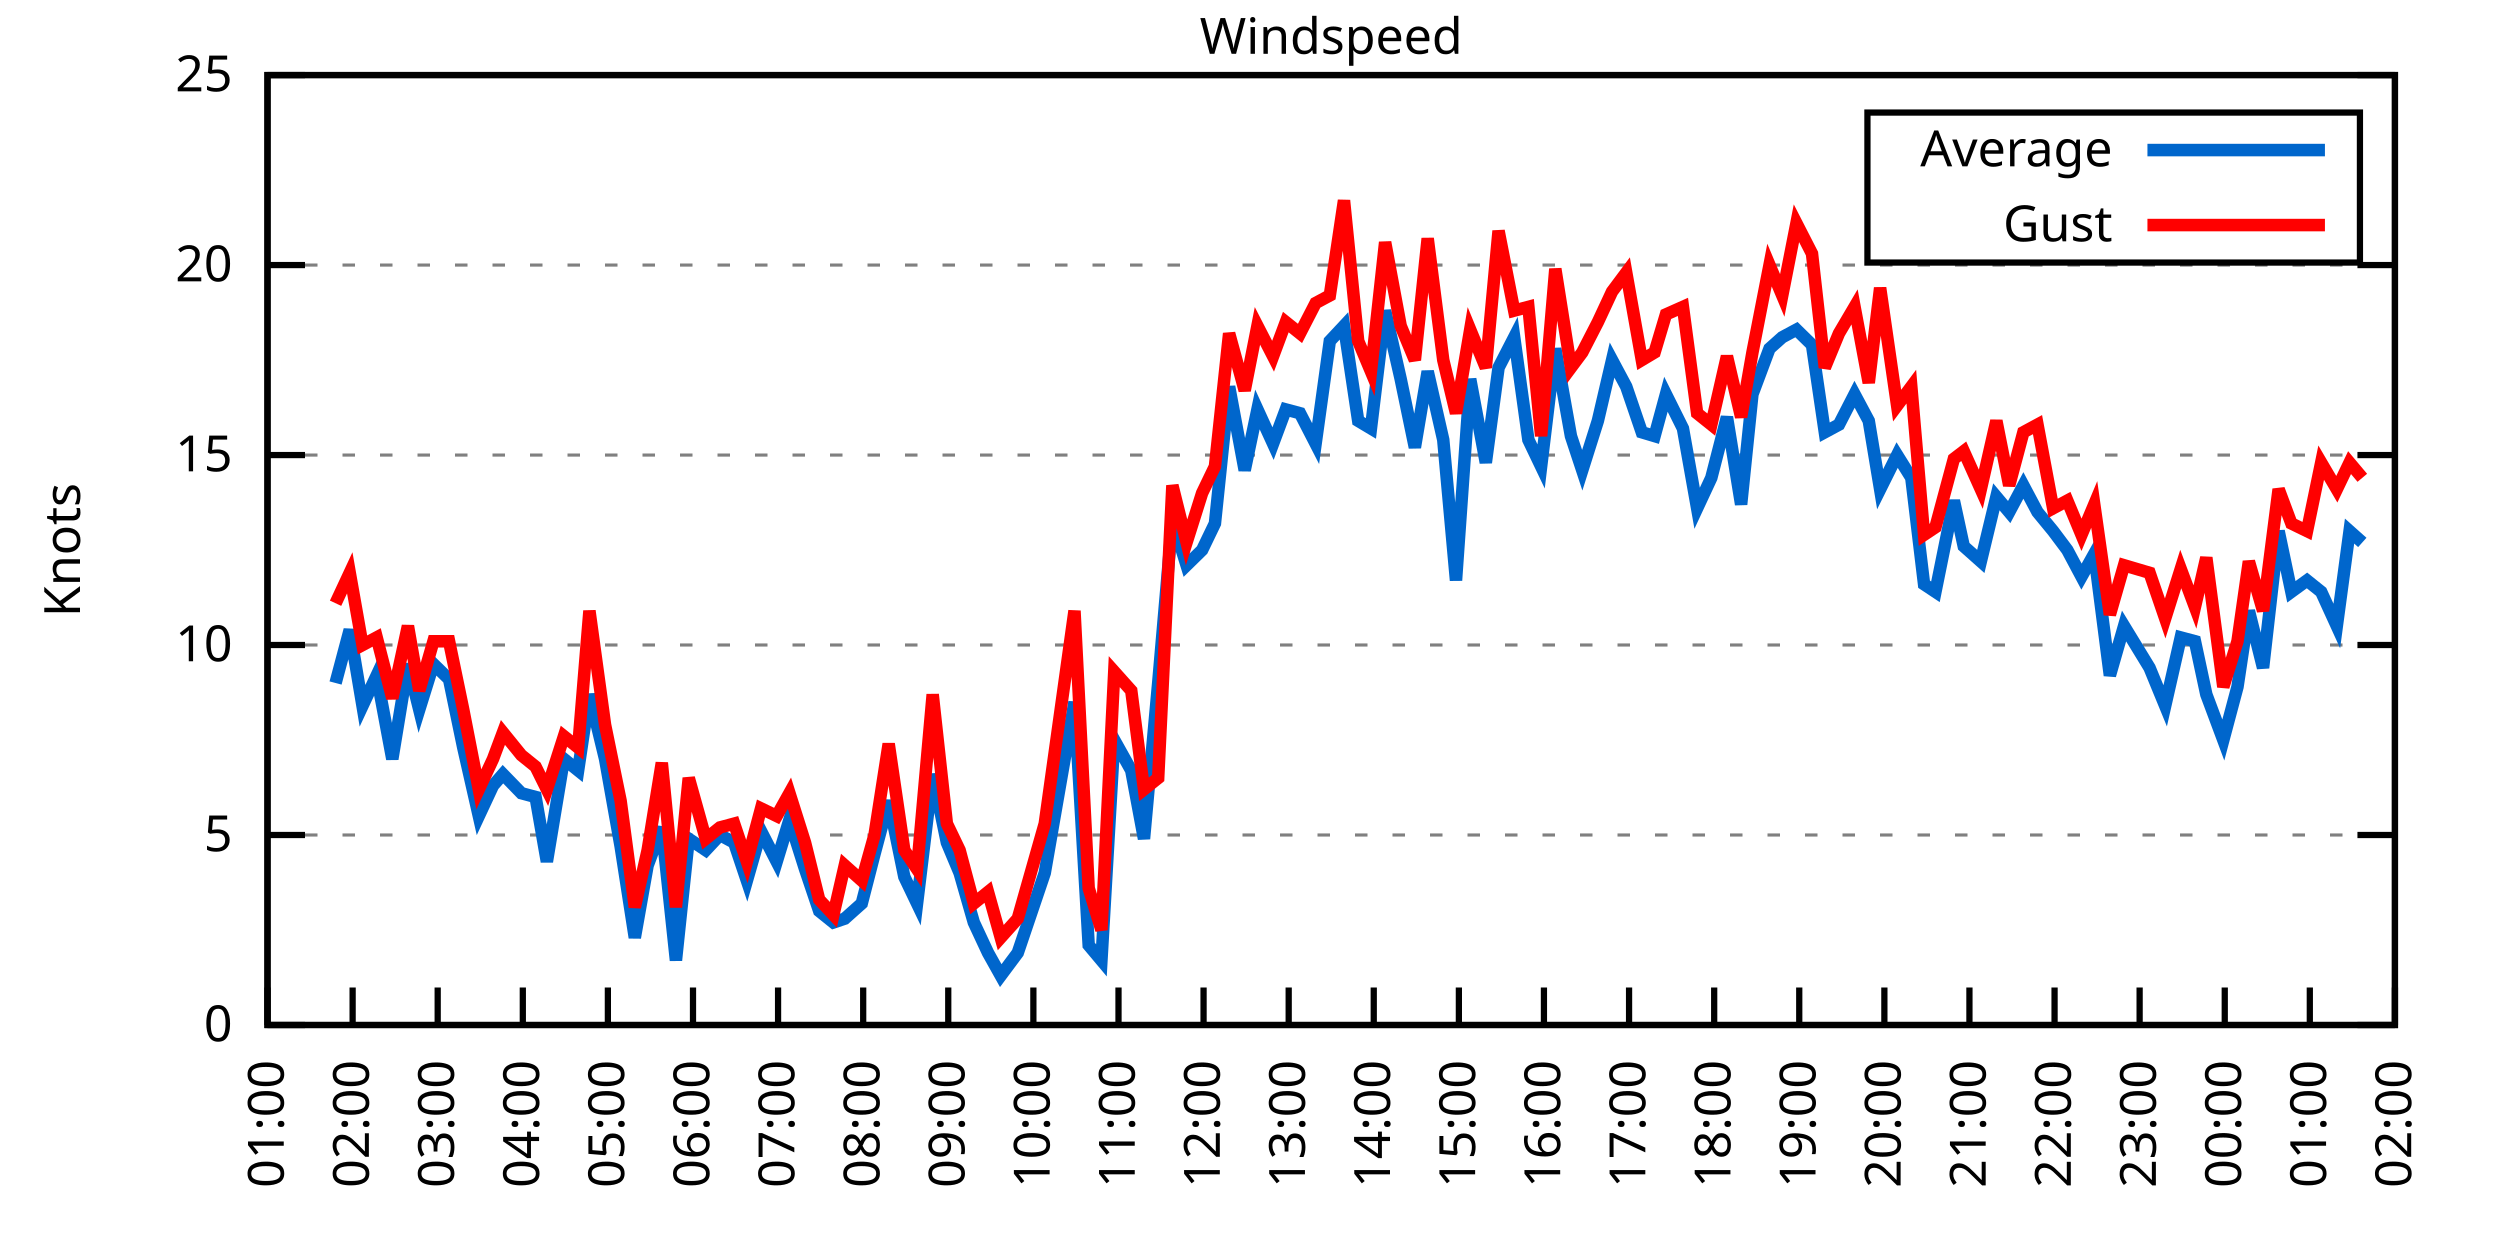
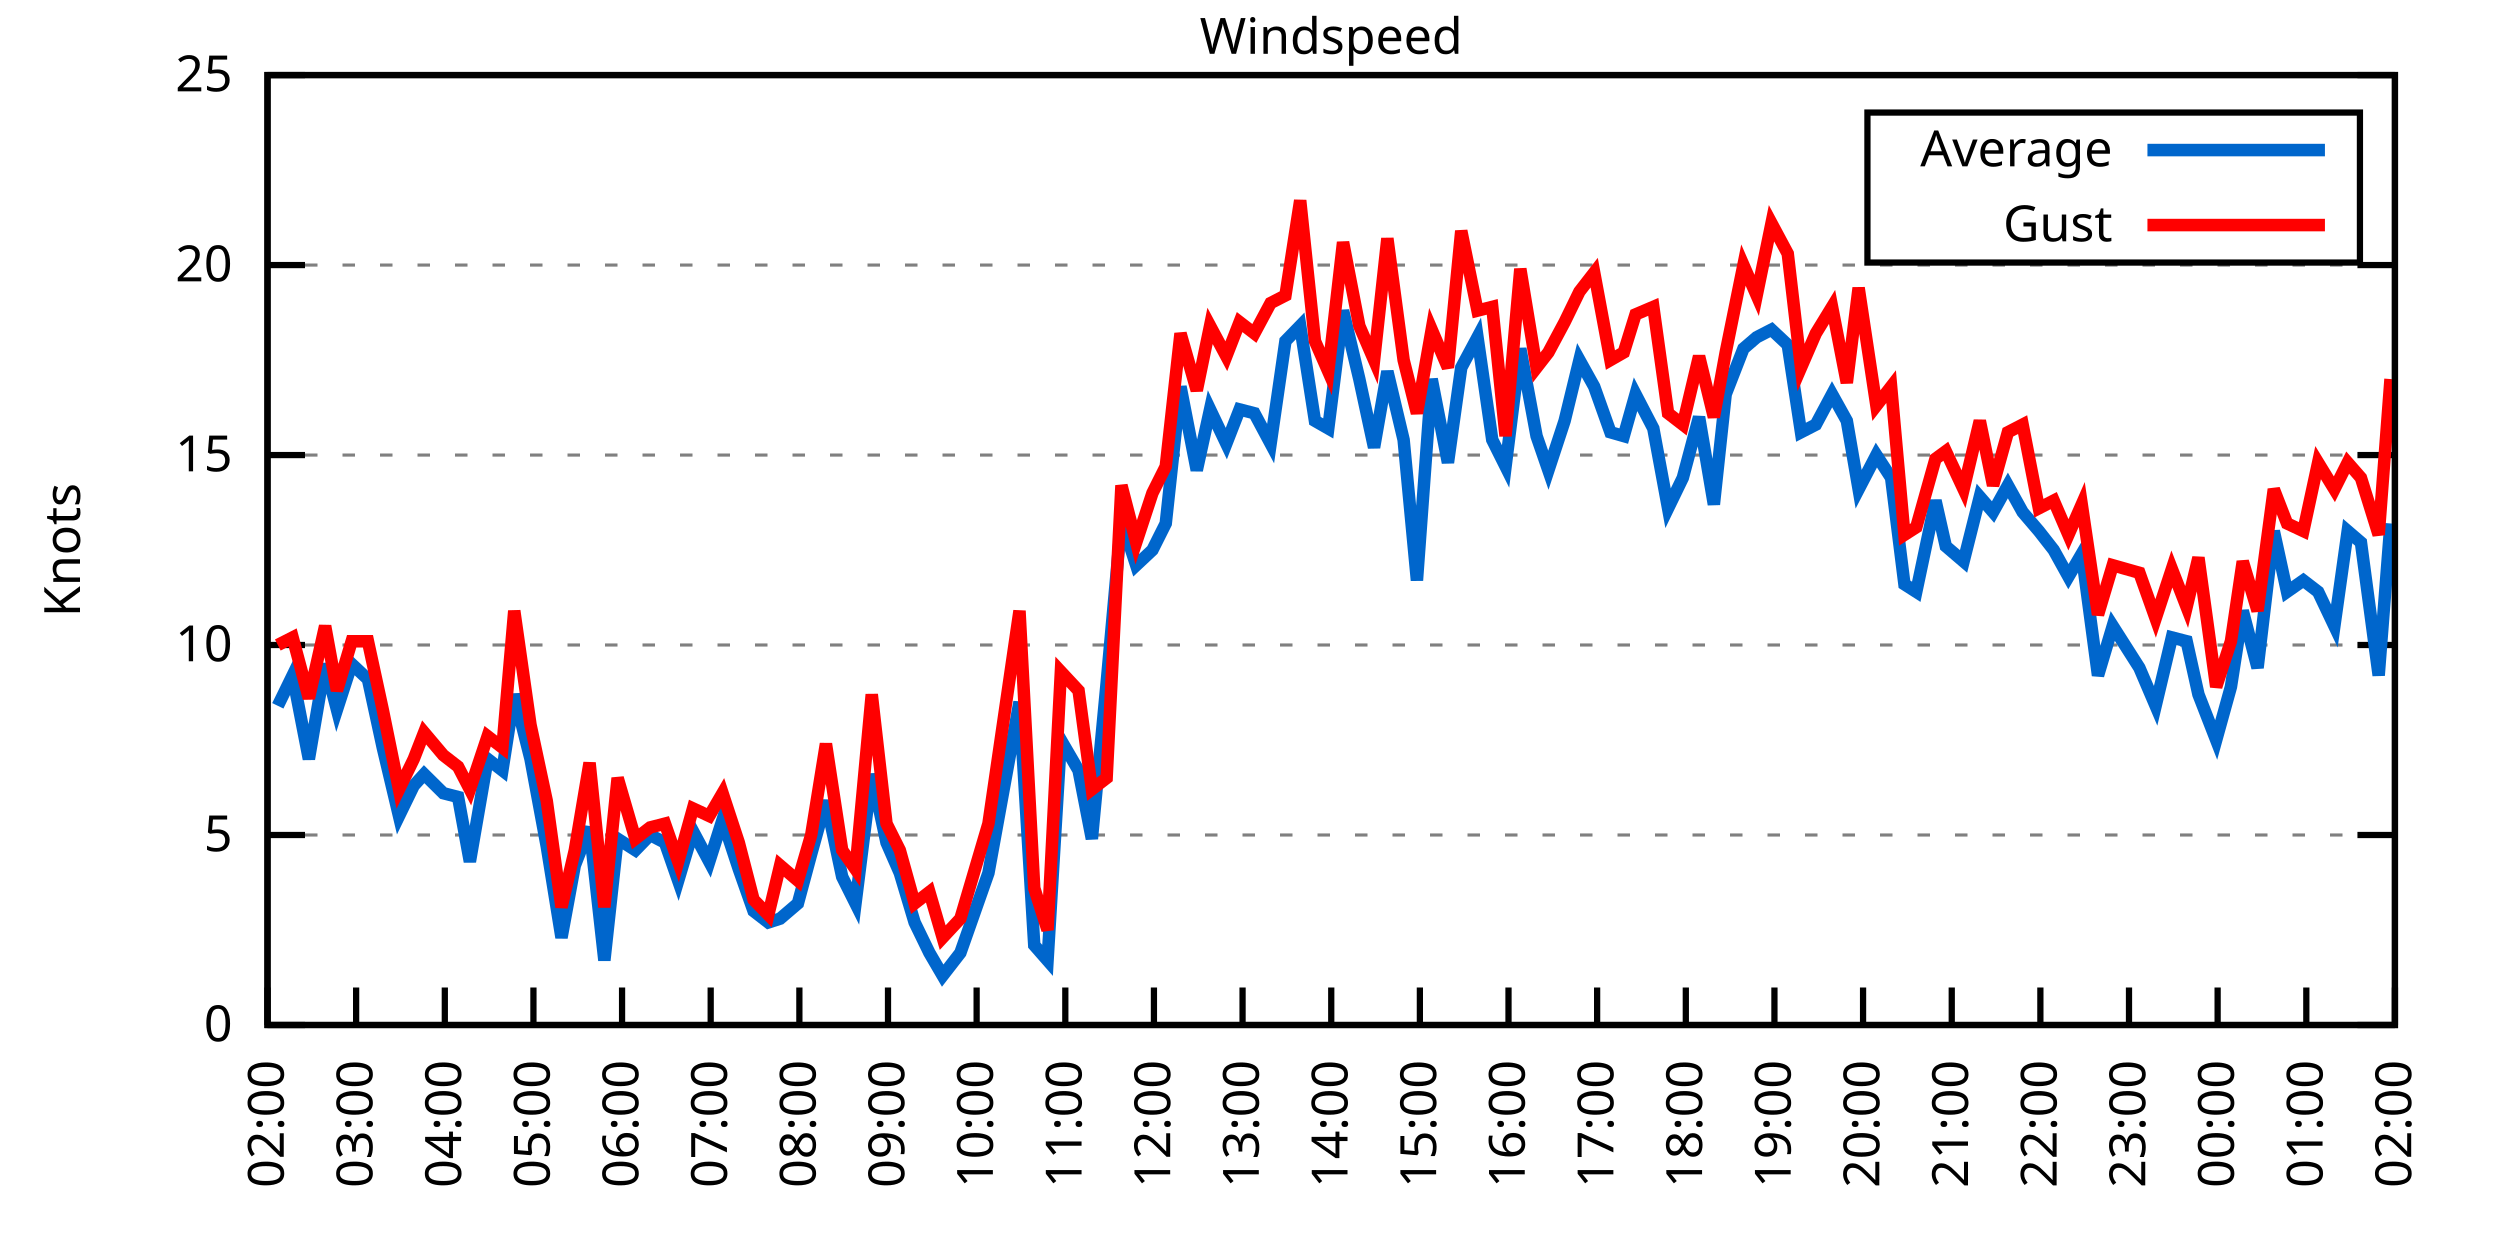
<svg xmlns="http://www.w3.org/2000/svg" xmlns:xlink="http://www.w3.org/1999/xlink" width="400" height="200" viewBox="0 0 400 200">
  <g id="gnuplot_canvas">
    <rect x="0" y="0" width="400" height="200" fill="none" />
    <defs>
      <circle id="gpDot" r="0.5" stroke-width="0.5" stroke="currentColor" />
      <path id="gpPt0" stroke-width="0.333" stroke="currentColor" d="M-1,0 h2 M0,-1 v2" />
      <path id="gpPt1" stroke-width="0.333" stroke="currentColor" d="M-1,-1 L1,1 M1,-1 L-1,1" />
      <path id="gpPt2" stroke-width="0.333" stroke="currentColor" d="M-1,0 L1,0 M0,-1 L0,1 M-1,-1 L1,1 M-1,1 L1,-1" />
      <rect id="gpPt3" stroke-width="0.333" stroke="currentColor" x="-1" y="-1" width="2" height="2" />
      <rect id="gpPt4" stroke-width="0.333" stroke="currentColor" fill="currentColor" x="-1" y="-1" width="2" height="2" />
      <circle id="gpPt5" stroke-width="0.333" stroke="currentColor" cx="0" cy="0" r="1" />
      <use xlink:href="#gpPt5" id="gpPt6" fill="currentColor" stroke="none" />
      <path id="gpPt7" stroke-width="0.333" stroke="currentColor" d="M0,-1.33 L-1.33,0.67 L1.33,0.67 z" />
      <use xlink:href="#gpPt7" id="gpPt8" fill="currentColor" stroke="none" />
      <use xlink:href="#gpPt7" id="gpPt9" stroke="currentColor" transform="rotate(180)" />
      <use xlink:href="#gpPt9" id="gpPt10" fill="currentColor" stroke="none" />
      <use xlink:href="#gpPt3" id="gpPt11" stroke="currentColor" transform="rotate(45)" />
      <use xlink:href="#gpPt11" id="gpPt12" fill="currentColor" stroke="none" />
      <path id="gpPt13" stroke-width="0.333" stroke="currentColor" d="M0,1.330 L1.265,0.411 L0.782,-1.067 L-0.782,-1.076 L-1.265,0.411 z" />
      <use xlink:href="#gpPt13" id="gpPt14" fill="currentColor" stroke="none" />
      <filter id="textbox" filterUnits="objectBoundingBox" x="0" y="0" height="1" width="1">
        <feFlood flood-color="white" flood-opacity="1" result="bgnd" />
        <feComposite in="SourceGraphic" in2="bgnd" operator="atop" />
      </filter>
      <filter id="greybox" filterUnits="objectBoundingBox" x="0" y="0" height="1" width="1">
        <feFlood flood-color="lightgrey" flood-opacity="1" result="grey" />
        <feComposite in="SourceGraphic" in2="grey" operator="atop" />
      </filter>
    </defs>
    <g fill="none" color="white" stroke="currentColor" stroke-width="1.00" stroke-linecap="butt" stroke-linejoin="miter">
</g>
    <g fill="none" color="black" stroke="currentColor" stroke-width="1.00" stroke-linecap="butt" stroke-linejoin="miter">
      <g stroke="none" shape-rendering="crispEdges">
        <polygon fill="rgb(255, 255, 255)" points="42.80,164.00 383.18,164.00 383.18,12.02 42.80,12.02 " />
      </g>
    </g>
    <g fill="none" color="black" stroke="currentColor" stroke-width="1.00" stroke-linecap="butt" stroke-linejoin="miter">
</g>
    <g fill="none" color="black" stroke="black" stroke-width="0.50" stroke-linecap="butt" stroke-linejoin="miter">
</g>
    <g fill="none" color="gray" stroke="currentColor" stroke-width="0.50" stroke-linecap="butt" stroke-linejoin="miter">
      <path stroke="gray" stroke-dasharray="2,4" class="gridline" d="M42.80,164.00 L383.19,164.00  " />
    </g>
    <g fill="none" color="gray" stroke="gray" stroke-width="1.00" stroke-linecap="butt" stroke-linejoin="miter">
</g>
    <g fill="none" color="black" stroke="currentColor" stroke-width="1.00" stroke-linecap="butt" stroke-linejoin="miter">
      <path stroke="black" d="M42.80,164.00 L48.80,164.00 M383.19,164.00 L377.19,164.00  " />
      <g transform="translate(37.20,166.60)" stroke="none" fill="black" font-family="Sans" font-size="8.00" text-anchor="end">
        <text>
          <tspan font-family="Sans"> 0</tspan>
        </text>
      </g>
    </g>
    <g fill="none" color="black" stroke="currentColor" stroke-width="1.00" stroke-linecap="butt" stroke-linejoin="miter">
</g>
    <g fill="none" color="black" stroke="black" stroke-width="0.50" stroke-linecap="butt" stroke-linejoin="miter">
</g>
    <g fill="none" color="gray" stroke="currentColor" stroke-width="0.50" stroke-linecap="butt" stroke-linejoin="miter">
      <path stroke="gray" stroke-dasharray="2,4" class="gridline" d="M42.80,133.60 L383.19,133.60  " />
    </g>
    <g fill="none" color="gray" stroke="gray" stroke-width="1.00" stroke-linecap="butt" stroke-linejoin="miter">
</g>
    <g fill="none" color="black" stroke="currentColor" stroke-width="1.00" stroke-linecap="butt" stroke-linejoin="miter">
      <path stroke="black" d="M42.80,133.60 L48.80,133.60 M383.19,133.60 L377.19,133.60  " />
      <g transform="translate(37.20,136.20)" stroke="none" fill="black" font-family="Sans" font-size="8.00" text-anchor="end">
        <text>
          <tspan font-family="Sans"> 5</tspan>
        </text>
      </g>
    </g>
    <g fill="none" color="black" stroke="currentColor" stroke-width="1.00" stroke-linecap="butt" stroke-linejoin="miter">
</g>
    <g fill="none" color="black" stroke="black" stroke-width="0.50" stroke-linecap="butt" stroke-linejoin="miter">
</g>
    <g fill="none" color="gray" stroke="currentColor" stroke-width="0.50" stroke-linecap="butt" stroke-linejoin="miter">
      <path stroke="gray" stroke-dasharray="2,4" class="gridline" d="M42.80,103.20 L383.19,103.20  " />
    </g>
    <g fill="none" color="gray" stroke="gray" stroke-width="1.00" stroke-linecap="butt" stroke-linejoin="miter">
</g>
    <g fill="none" color="black" stroke="currentColor" stroke-width="1.00" stroke-linecap="butt" stroke-linejoin="miter">
      <path stroke="black" d="M42.80,103.20 L48.80,103.20 M383.19,103.20 L377.19,103.20  " />
      <g transform="translate(37.20,105.80)" stroke="none" fill="black" font-family="Sans" font-size="8.00" text-anchor="end">
        <text>
          <tspan font-family="Sans"> 10</tspan>
        </text>
      </g>
    </g>
    <g fill="none" color="black" stroke="currentColor" stroke-width="1.00" stroke-linecap="butt" stroke-linejoin="miter">
</g>
    <g fill="none" color="black" stroke="black" stroke-width="0.50" stroke-linecap="butt" stroke-linejoin="miter">
</g>
    <g fill="none" color="gray" stroke="currentColor" stroke-width="0.50" stroke-linecap="butt" stroke-linejoin="miter">
      <path stroke="gray" stroke-dasharray="2,4" class="gridline" d="M42.80,72.81 L383.19,72.81  " />
    </g>
    <g fill="none" color="gray" stroke="gray" stroke-width="1.00" stroke-linecap="butt" stroke-linejoin="miter">
</g>
    <g fill="none" color="black" stroke="currentColor" stroke-width="1.00" stroke-linecap="butt" stroke-linejoin="miter">
      <path stroke="black" d="M42.80,72.81 L48.80,72.81 M383.19,72.81 L377.19,72.81  " />
      <g transform="translate(37.20,75.41)" stroke="none" fill="black" font-family="Sans" font-size="8.00" text-anchor="end">
        <text>
          <tspan font-family="Sans"> 15</tspan>
        </text>
      </g>
    </g>
    <g fill="none" color="black" stroke="currentColor" stroke-width="1.00" stroke-linecap="butt" stroke-linejoin="miter">
</g>
    <g fill="none" color="black" stroke="black" stroke-width="0.50" stroke-linecap="butt" stroke-linejoin="miter">
</g>
    <g fill="none" color="gray" stroke="currentColor" stroke-width="0.50" stroke-linecap="butt" stroke-linejoin="miter">
      <path stroke="gray" stroke-dasharray="2,4" class="gridline" d="M42.80,42.41 L383.19,42.41  " />
    </g>
    <g fill="none" color="gray" stroke="gray" stroke-width="1.00" stroke-linecap="butt" stroke-linejoin="miter">
</g>
    <g fill="none" color="black" stroke="currentColor" stroke-width="1.00" stroke-linecap="butt" stroke-linejoin="miter">
      <path stroke="black" d="M42.80,42.41 L48.80,42.41 M383.19,42.41 L377.19,42.41  " />
      <g transform="translate(37.20,45.01)" stroke="none" fill="black" font-family="Sans" font-size="8.00" text-anchor="end">
        <text>
          <tspan font-family="Sans"> 20</tspan>
        </text>
      </g>
    </g>
    <g fill="none" color="black" stroke="currentColor" stroke-width="1.00" stroke-linecap="butt" stroke-linejoin="miter">
</g>
    <g fill="none" color="black" stroke="black" stroke-width="0.50" stroke-linecap="butt" stroke-linejoin="miter">
</g>
    <g fill="none" color="gray" stroke="currentColor" stroke-width="0.50" stroke-linecap="butt" stroke-linejoin="miter">
      <path stroke="gray" stroke-dasharray="2,4" class="gridline" d="M42.80,12.01 L383.19,12.01  " />
    </g>
    <g fill="none" color="gray" stroke="gray" stroke-width="1.00" stroke-linecap="butt" stroke-linejoin="miter">
</g>
    <g fill="none" color="black" stroke="currentColor" stroke-width="1.00" stroke-linecap="butt" stroke-linejoin="miter">
      <path stroke="black" d="M42.80,12.01 L48.80,12.01 M383.19,12.01 L377.19,12.01  " />
      <g transform="translate(37.20,14.61)" stroke="none" fill="black" font-family="Sans" font-size="8.00" text-anchor="end">
        <text>
          <tspan font-family="Sans"> 25</tspan>
        </text>
      </g>
    </g>
    <g fill="none" color="black" stroke="currentColor" stroke-width="1.00" stroke-linecap="butt" stroke-linejoin="miter">
      <path stroke="black" d="M42.80,164.00 L42.80,158.00  " />
      <g transform="translate(45.40,169.60) rotate(270.00)" stroke="none" fill="black" font-family="Sans" font-size="8.00" text-anchor="end">
        <text>
-           <tspan font-family="Sans">01:00</tspan>
-         </text>
-       </g>
-     </g>
-     <g fill="none" color="black" stroke="currentColor" stroke-width="1.00" stroke-linecap="butt" stroke-linejoin="miter">
-       <path stroke="black" d="M56.42,164.00 L56.42,158.00  " />
-       <g transform="translate(59.02,169.60) rotate(270.00)" stroke="none" fill="black" font-family="Sans" font-size="8.00" text-anchor="end">
-         <text>
          <tspan font-family="Sans">02:00</tspan>
        </text>
      </g>
    </g>
    <g fill="none" color="black" stroke="currentColor" stroke-width="1.00" stroke-linecap="butt" stroke-linejoin="miter">
-       <path stroke="black" d="M70.03,164.00 L70.03,158.00  " />
-       <g transform="translate(72.63,169.60) rotate(270.00)" stroke="none" fill="black" font-family="Sans" font-size="8.00" text-anchor="end">
+       <path stroke="black" d="M56.98,164.00 L56.98,158.00  " />
+       <g transform="translate(59.58,169.60) rotate(270.00)" stroke="none" fill="black" font-family="Sans" font-size="8.00" text-anchor="end">
        <text>
          <tspan font-family="Sans">03:00</tspan>
        </text>
      </g>
    </g>
    <g fill="none" color="black" stroke="currentColor" stroke-width="1.00" stroke-linecap="butt" stroke-linejoin="miter">
-       <path stroke="black" d="M83.65,164.00 L83.65,158.00  " />
-       <g transform="translate(86.25,169.60) rotate(270.00)" stroke="none" fill="black" font-family="Sans" font-size="8.00" text-anchor="end">
+       <path stroke="black" d="M71.17,164.00 L71.17,158.00  " />
+       <g transform="translate(73.77,169.60) rotate(270.00)" stroke="none" fill="black" font-family="Sans" font-size="8.00" text-anchor="end">
        <text>
          <tspan font-family="Sans">04:00</tspan>
        </text>
      </g>
    </g>
    <g fill="none" color="black" stroke="currentColor" stroke-width="1.00" stroke-linecap="butt" stroke-linejoin="miter">
-       <path stroke="black" d="M97.26,164.00 L97.26,158.00  " />
-       <g transform="translate(99.86,169.60) rotate(270.00)" stroke="none" fill="black" font-family="Sans" font-size="8.00" text-anchor="end">
+       <path stroke="black" d="M85.35,164.00 L85.35,158.00  " />
+       <g transform="translate(87.95,169.60) rotate(270.00)" stroke="none" fill="black" font-family="Sans" font-size="8.00" text-anchor="end">
        <text>
          <tspan font-family="Sans">05:00</tspan>
        </text>
      </g>
    </g>
    <g fill="none" color="black" stroke="currentColor" stroke-width="1.00" stroke-linecap="butt" stroke-linejoin="miter">
-       <path stroke="black" d="M110.88,164.00 L110.88,158.00  " />
-       <g transform="translate(113.48,169.60) rotate(270.00)" stroke="none" fill="black" font-family="Sans" font-size="8.00" text-anchor="end">
+       <path stroke="black" d="M99.53,164.00 L99.53,158.00  " />
+       <g transform="translate(102.13,169.60) rotate(270.00)" stroke="none" fill="black" font-family="Sans" font-size="8.00" text-anchor="end">
        <text>
          <tspan font-family="Sans">06:00</tspan>
        </text>
      </g>
    </g>
    <g fill="none" color="black" stroke="currentColor" stroke-width="1.00" stroke-linecap="butt" stroke-linejoin="miter">
-       <path stroke="black" d="M124.49,164.00 L124.49,158.00  " />
-       <g transform="translate(127.09,169.60) rotate(270.00)" stroke="none" fill="black" font-family="Sans" font-size="8.00" text-anchor="end">
+       <path stroke="black" d="M113.71,164.00 L113.71,158.00  " />
+       <g transform="translate(116.31,169.60) rotate(270.00)" stroke="none" fill="black" font-family="Sans" font-size="8.00" text-anchor="end">
        <text>
          <tspan font-family="Sans">07:00</tspan>
        </text>
      </g>
    </g>
    <g fill="none" color="black" stroke="currentColor" stroke-width="1.00" stroke-linecap="butt" stroke-linejoin="miter">
-       <path stroke="black" d="M138.11,164.00 L138.11,158.00  " />
-       <g transform="translate(140.71,169.60) rotate(270.00)" stroke="none" fill="black" font-family="Sans" font-size="8.00" text-anchor="end">
+       <path stroke="black" d="M127.90,164.00 L127.90,158.00  " />
+       <g transform="translate(130.50,169.60) rotate(270.00)" stroke="none" fill="black" font-family="Sans" font-size="8.00" text-anchor="end">
        <text>
          <tspan font-family="Sans">08:00</tspan>
        </text>
      </g>
    </g>
    <g fill="none" color="black" stroke="currentColor" stroke-width="1.00" stroke-linecap="butt" stroke-linejoin="miter">
-       <path stroke="black" d="M151.72,164.00 L151.72,158.00  " />
-       <g transform="translate(154.32,169.60) rotate(270.00)" stroke="none" fill="black" font-family="Sans" font-size="8.00" text-anchor="end">
+       <path stroke="black" d="M142.08,164.00 L142.08,158.00  " />
+       <g transform="translate(144.68,169.60) rotate(270.00)" stroke="none" fill="black" font-family="Sans" font-size="8.00" text-anchor="end">
        <text>
          <tspan font-family="Sans">09:00</tspan>
        </text>
      </g>
    </g>
    <g fill="none" color="black" stroke="currentColor" stroke-width="1.00" stroke-linecap="butt" stroke-linejoin="miter">
-       <path stroke="black" d="M165.34,164.00 L165.34,158.00  " />
-       <g transform="translate(167.94,169.60) rotate(270.00)" stroke="none" fill="black" font-family="Sans" font-size="8.00" text-anchor="end">
+       <path stroke="black" d="M156.26,164.00 L156.26,158.00  " />
+       <g transform="translate(158.86,169.60) rotate(270.00)" stroke="none" fill="black" font-family="Sans" font-size="8.00" text-anchor="end">
        <text>
          <tspan font-family="Sans">10:00</tspan>
        </text>
      </g>
    </g>
    <g fill="none" color="black" stroke="currentColor" stroke-width="1.00" stroke-linecap="butt" stroke-linejoin="miter">
-       <path stroke="black" d="M178.96,164.00 L178.96,158.00  " />
-       <g transform="translate(181.56,169.60) rotate(270.00)" stroke="none" fill="black" font-family="Sans" font-size="8.00" text-anchor="end">
+       <path stroke="black" d="M170.45,164.00 L170.45,158.00  " />
+       <g transform="translate(173.05,169.60) rotate(270.00)" stroke="none" fill="black" font-family="Sans" font-size="8.00" text-anchor="end">
        <text>
          <tspan font-family="Sans">11:00</tspan>
        </text>
      </g>
    </g>
    <g fill="none" color="black" stroke="currentColor" stroke-width="1.00" stroke-linecap="butt" stroke-linejoin="miter">
-       <path stroke="black" d="M192.57,164.00 L192.57,158.00  " />
-       <g transform="translate(195.17,169.60) rotate(270.00)" stroke="none" fill="black" font-family="Sans" font-size="8.00" text-anchor="end">
+       <path stroke="black" d="M184.63,164.00 L184.63,158.00  " />
+       <g transform="translate(187.23,169.60) rotate(270.00)" stroke="none" fill="black" font-family="Sans" font-size="8.00" text-anchor="end">
        <text>
          <tspan font-family="Sans">12:00</tspan>
        </text>
      </g>
    </g>
    <g fill="none" color="black" stroke="currentColor" stroke-width="1.00" stroke-linecap="butt" stroke-linejoin="miter">
-       <path stroke="black" d="M206.19,164.00 L206.19,158.00  " />
-       <g transform="translate(208.79,169.60) rotate(270.00)" stroke="none" fill="black" font-family="Sans" font-size="8.00" text-anchor="end">
+       <path stroke="black" d="M198.81,164.00 L198.81,158.00  " />
+       <g transform="translate(201.41,169.60) rotate(270.00)" stroke="none" fill="black" font-family="Sans" font-size="8.00" text-anchor="end">
        <text>
          <tspan font-family="Sans">13:00</tspan>
        </text>
      </g>
    </g>
    <g fill="none" color="black" stroke="currentColor" stroke-width="1.00" stroke-linecap="butt" stroke-linejoin="miter">
-       <path stroke="black" d="M219.80,164.00 L219.80,158.00  " />
-       <g transform="translate(222.40,169.60) rotate(270.00)" stroke="none" fill="black" font-family="Sans" font-size="8.00" text-anchor="end">
+       <path stroke="black" d="M213.00,164.00 L213.00,158.00  " />
+       <g transform="translate(215.60,169.60) rotate(270.00)" stroke="none" fill="black" font-family="Sans" font-size="8.00" text-anchor="end">
        <text>
          <tspan font-family="Sans">14:00</tspan>
        </text>
      </g>
    </g>
    <g fill="none" color="black" stroke="currentColor" stroke-width="1.00" stroke-linecap="butt" stroke-linejoin="miter">
-       <path stroke="black" d="M233.42,164.00 L233.42,158.00  " />
-       <g transform="translate(236.02,169.60) rotate(270.00)" stroke="none" fill="black" font-family="Sans" font-size="8.00" text-anchor="end">
+       <path stroke="black" d="M227.18,164.00 L227.18,158.00  " />
+       <g transform="translate(229.78,169.60) rotate(270.00)" stroke="none" fill="black" font-family="Sans" font-size="8.00" text-anchor="end">
        <text>
          <tspan font-family="Sans">15:00</tspan>
        </text>
      </g>
    </g>
    <g fill="none" color="black" stroke="currentColor" stroke-width="1.00" stroke-linecap="butt" stroke-linejoin="miter">
-       <path stroke="black" d="M247.03,164.00 L247.03,158.00  " />
-       <g transform="translate(249.63,169.60) rotate(270.00)" stroke="none" fill="black" font-family="Sans" font-size="8.00" text-anchor="end">
+       <path stroke="black" d="M241.36,164.00 L241.36,158.00  " />
+       <g transform="translate(243.96,169.60) rotate(270.00)" stroke="none" fill="black" font-family="Sans" font-size="8.00" text-anchor="end">
        <text>
          <tspan font-family="Sans">16:00</tspan>
        </text>
      </g>
    </g>
    <g fill="none" color="black" stroke="currentColor" stroke-width="1.00" stroke-linecap="butt" stroke-linejoin="miter">
-       <path stroke="black" d="M260.65,164.00 L260.65,158.00  " />
-       <g transform="translate(263.25,169.60) rotate(270.00)" stroke="none" fill="black" font-family="Sans" font-size="8.00" text-anchor="end">
+       <path stroke="black" d="M255.54,164.00 L255.54,158.00  " />
+       <g transform="translate(258.14,169.60) rotate(270.00)" stroke="none" fill="black" font-family="Sans" font-size="8.00" text-anchor="end">
        <text>
          <tspan font-family="Sans">17:00</tspan>
        </text>
      </g>
    </g>
    <g fill="none" color="black" stroke="currentColor" stroke-width="1.00" stroke-linecap="butt" stroke-linejoin="miter">
-       <path stroke="black" d="M274.27,164.00 L274.27,158.00  " />
-       <g transform="translate(276.87,169.60) rotate(270.00)" stroke="none" fill="black" font-family="Sans" font-size="8.00" text-anchor="end">
+       <path stroke="black" d="M269.73,164.00 L269.73,158.00  " />
+       <g transform="translate(272.33,169.60) rotate(270.00)" stroke="none" fill="black" font-family="Sans" font-size="8.00" text-anchor="end">
        <text>
          <tspan font-family="Sans">18:00</tspan>
        </text>
      </g>
    </g>
    <g fill="none" color="black" stroke="currentColor" stroke-width="1.00" stroke-linecap="butt" stroke-linejoin="miter">
-       <path stroke="black" d="M287.88,164.00 L287.88,158.00  " />
-       <g transform="translate(290.48,169.60) rotate(270.00)" stroke="none" fill="black" font-family="Sans" font-size="8.00" text-anchor="end">
+       <path stroke="black" d="M283.91,164.00 L283.91,158.00  " />
+       <g transform="translate(286.51,169.60) rotate(270.00)" stroke="none" fill="black" font-family="Sans" font-size="8.00" text-anchor="end">
        <text>
          <tspan font-family="Sans">19:00</tspan>
        </text>
      </g>
    </g>
    <g fill="none" color="black" stroke="currentColor" stroke-width="1.00" stroke-linecap="butt" stroke-linejoin="miter">
-       <path stroke="black" d="M301.50,164.00 L301.50,158.00  " />
-       <g transform="translate(304.10,169.60) rotate(270.00)" stroke="none" fill="black" font-family="Sans" font-size="8.00" text-anchor="end">
+       <path stroke="black" d="M298.09,164.00 L298.09,158.00  " />
+       <g transform="translate(300.69,169.60) rotate(270.00)" stroke="none" fill="black" font-family="Sans" font-size="8.00" text-anchor="end">
        <text>
          <tspan font-family="Sans">20:00</tspan>
        </text>
      </g>
    </g>
    <g fill="none" color="black" stroke="currentColor" stroke-width="1.00" stroke-linecap="butt" stroke-linejoin="miter">
-       <path stroke="black" d="M315.11,164.00 L315.11,158.00  " />
-       <g transform="translate(317.71,169.60) rotate(270.00)" stroke="none" fill="black" font-family="Sans" font-size="8.00" text-anchor="end">
+       <path stroke="black" d="M312.28,164.00 L312.28,158.00  " />
+       <g transform="translate(314.88,169.60) rotate(270.00)" stroke="none" fill="black" font-family="Sans" font-size="8.00" text-anchor="end">
        <text>
          <tspan font-family="Sans">21:00</tspan>
        </text>
      </g>
    </g>
    <g fill="none" color="black" stroke="currentColor" stroke-width="1.00" stroke-linecap="butt" stroke-linejoin="miter">
-       <path stroke="black" d="M328.73,164.00 L328.73,158.00  " />
-       <g transform="translate(331.33,169.60) rotate(270.00)" stroke="none" fill="black" font-family="Sans" font-size="8.00" text-anchor="end">
+       <path stroke="black" d="M326.46,164.00 L326.46,158.00  " />
+       <g transform="translate(329.06,169.60) rotate(270.00)" stroke="none" fill="black" font-family="Sans" font-size="8.00" text-anchor="end">
        <text>
          <tspan font-family="Sans">22:00</tspan>
        </text>
      </g>
    </g>
    <g fill="none" color="black" stroke="currentColor" stroke-width="1.00" stroke-linecap="butt" stroke-linejoin="miter">
-       <path stroke="black" d="M342.34,164.00 L342.34,158.00  " />
-       <g transform="translate(344.94,169.60) rotate(270.00)" stroke="none" fill="black" font-family="Sans" font-size="8.00" text-anchor="end">
+       <path stroke="black" d="M340.64,164.00 L340.64,158.00  " />
+       <g transform="translate(343.24,169.60) rotate(270.00)" stroke="none" fill="black" font-family="Sans" font-size="8.00" text-anchor="end">
        <text>
          <tspan font-family="Sans">23:00</tspan>
        </text>
      </g>
    </g>
    <g fill="none" color="black" stroke="currentColor" stroke-width="1.00" stroke-linecap="butt" stroke-linejoin="miter">
-       <path stroke="black" d="M355.96,164.00 L355.96,158.00  " />
-       <g transform="translate(358.56,169.60) rotate(270.00)" stroke="none" fill="black" font-family="Sans" font-size="8.00" text-anchor="end">
+       <path stroke="black" d="M354.82,164.00 L354.82,158.00  " />
+       <g transform="translate(357.42,169.60) rotate(270.00)" stroke="none" fill="black" font-family="Sans" font-size="8.00" text-anchor="end">
        <text>
          <tspan font-family="Sans">00:00</tspan>
        </text>
      </g>
    </g>
    <g fill="none" color="black" stroke="currentColor" stroke-width="1.00" stroke-linecap="butt" stroke-linejoin="miter">
-       <path stroke="black" d="M369.57,164.00 L369.57,158.00  " />
-       <g transform="translate(372.17,169.60) rotate(270.00)" stroke="none" fill="black" font-family="Sans" font-size="8.00" text-anchor="end">
+       <path stroke="black" d="M369.01,164.00 L369.01,158.00  " />
+       <g transform="translate(371.61,169.60) rotate(270.00)" stroke="none" fill="black" font-family="Sans" font-size="8.00" text-anchor="end">
        <text>
          <tspan font-family="Sans">01:00</tspan>
        </text>
      </g>
    </g>
    <g fill="none" color="black" stroke="currentColor" stroke-width="1.00" stroke-linecap="butt" stroke-linejoin="miter">
      <path stroke="black" d="M383.19,164.00 L383.19,158.00  " />
      <g transform="translate(385.79,169.60) rotate(270.00)" stroke="none" fill="black" font-family="Sans" font-size="8.00" text-anchor="end">
        <text>
          <tspan font-family="Sans">02:00</tspan>
        </text>
      </g>
    </g>
    <g fill="none" color="black" stroke="currentColor" stroke-width="1.00" stroke-linecap="butt" stroke-linejoin="miter">
</g>
    <g fill="none" color="black" stroke="currentColor" stroke-width="1.00" stroke-linecap="butt" stroke-linejoin="miter">
      <path stroke="black" d="M42.80,12.01 L42.80,164.00 L383.19,164.00 L383.19,12.01 L42.80,12.01 Z  " />
    </g>
    <g fill="none" color="black" stroke="currentColor" stroke-width="1.00" stroke-linecap="butt" stroke-linejoin="miter">
</g>
    <g fill="none" color="black" stroke="currentColor" stroke-width="1.00" stroke-linecap="butt" stroke-linejoin="miter">
      <path stroke="black" d="M298.79,42.01 L298.79,18.01 L377.59,18.01 L377.59,42.01 L298.79,42.01 Z  " />
    </g>
    <g id="Windspeed_plot_1">
      <g fill="none" color="white" stroke="black" stroke-width="2.00" stroke-linecap="butt" stroke-linejoin="miter">
</g>
      <g fill="none" color="black" stroke="currentColor" stroke-width="2.00" stroke-linecap="butt" stroke-linejoin="miter">
        <g transform="translate(337.99,26.61)" stroke="none" fill="black" font-family="Sans" font-size="8.00" text-anchor="end">
          <text>
            <tspan font-family="Sans">Average</tspan>
          </text>
        </g>
      </g>
      <g fill="none" color="black" stroke="currentColor" stroke-width="2.00" stroke-linecap="butt" stroke-linejoin="miter">
-         <path stroke="rgb(  0, 102, 204)" d="M343.59,24.01 L371.99,24.01 M53.69,109.28 L55.96,100.77 L58.00,112.93 L60.27,108.07 L62.77,121.44 L65.27,106.24   L67.08,113.54 L69.35,106.24 L71.85,108.68 L74.12,119.62 L76.61,130.56 L78.88,125.70 L80.47,123.87 L83.42,126.91   L85.69,127.52 L87.50,137.86 L90.23,121.44 L92.50,123.27 L94.31,111.11 L96.81,121.44 L99.30,135.43 L101.57,150.02   L103.62,138.47 L105.89,132.39 L108.15,153.66 L110.20,134.21 L112.92,136.03 L115.19,133.60 L117.46,134.82 L119.50,140.90   L121.77,132.99 L124.27,137.86 L126.31,131.17 L128.81,139.07 L131.07,145.76 L133.34,147.59 L135.16,146.98 L137.88,144.55   L139.92,136.64 L142.19,128.13 L144.69,140.29 L146.73,144.55 L149.23,123.87 L151.50,134.82 L153.54,139.68 L155.81,147.59   L158.08,152.45 L160.12,156.10 L162.84,152.45 L167.16,139.68 L171.92,112.32 L174.19,151.23 L176.23,153.66 L178.28,118.40   L181.00,123.27 L183.04,134.21 L185.31,109.28 L187.58,83.14 L189.85,90.44 L192.34,88.00 L194.39,83.75 L196.66,61.86   L199.15,75.24 L201.19,65.51 L203.69,70.98 L205.73,65.51 L208.00,66.12 L210.50,70.98 L212.77,54.57 L215.04,52.14   L217.31,67.33 L219.35,68.55 L221.62,49.70 L224.11,60.65 L226.38,71.59 L228.43,59.43 L230.92,70.37 L232.96,92.87   L235.23,60.65 L237.73,74.02 L239.77,58.82 L242.27,53.96 L244.54,70.37 L246.58,74.63 L248.85,55.78 L251.35,69.77   L253.16,75.24 L255.66,67.33 L257.93,57.61 L260.20,61.86 L262.69,69.16 L264.73,69.77 L266.55,63.08 L269.27,68.55   L271.54,81.32 L273.81,76.45 L276.31,66.73 L278.58,80.71 L280.39,63.08 L283.12,55.78 L285.16,53.96 L287.43,52.74   L289.92,55.18 L291.97,69.16 L294.23,67.94 L296.73,63.08 L299.00,67.33 L300.82,78.28 L303.54,72.81 L305.81,76.45   L307.85,93.48 L309.67,94.69 L312.62,80.10 L314.20,87.40 L316.93,89.83 L319.42,79.49 L321.47,81.93 L323.74,77.67   L326.00,81.93 L328.50,84.97 L330.77,88.00 L333.04,92.26 L335.08,88.61 L337.58,108.07 L339.85,100.16 L343.93,106.85   L346.43,112.93 L348.92,101.99 L351.19,102.60 L353.01,111.11 L355.73,118.40 L358.00,109.89 L359.82,97.73 L362.09,106.85   L364.58,84.97 L366.62,94.69 L369.12,92.87 L371.39,94.69 L373.89,100.16 L375.93,84.97 L377.97,86.79  " />
+         <path stroke="rgb(  0, 102, 204)" d="M343.59,24.01 L371.99,24.01 M44.45,112.93 L46.82,108.07 L49.42,121.44 L52.02,106.24 L53.91,113.54 L56.27,106.24   L58.87,108.68 L61.24,119.62 L63.84,130.56 L66.20,125.70 L67.86,123.87 L70.93,126.91 L73.29,127.52 L75.18,137.86   L78.02,121.44 L80.38,123.27 L82.28,111.11 L84.88,121.44 L87.48,135.43 L89.84,150.02 L91.97,138.47 L94.33,132.39   L96.70,153.66 L98.82,134.21 L101.66,136.03 L104.02,133.60 L106.39,134.82 L108.51,140.90 L110.88,132.99 L113.48,137.86   L115.61,131.17 L118.21,139.07 L120.57,145.76 L122.93,147.59 L124.82,146.98 L127.66,144.55 L129.79,136.64 L132.15,128.13   L134.75,140.29 L136.88,144.55 L139.48,123.87 L141.84,134.82 L143.97,139.68 L146.34,147.59 L148.70,152.45 L150.83,156.10   L153.66,152.45 L158.15,139.68 L163.12,112.32 L165.48,151.23 L167.61,153.66 L169.74,118.40 L172.57,123.27 L174.70,134.21   L177.06,109.28 L179.43,83.14 L181.79,90.44 L184.39,88.00 L186.52,83.75 L188.88,61.86 L191.48,75.24 L193.61,65.51   L196.21,70.98 L198.34,65.51 L200.70,66.12 L203.30,70.98 L205.67,54.57 L208.03,52.14 L210.39,67.33 L212.52,68.55   L214.89,49.70 L217.49,60.65 L219.85,71.59 L221.98,59.43 L224.58,70.37 L226.71,92.87 L229.07,60.65 L231.67,74.02   L233.80,58.82 L236.40,53.96 L238.76,70.37 L240.89,74.63 L243.25,55.78 L245.85,69.77 L247.74,75.24 L250.34,67.33   L252.71,57.61 L255.07,61.86 L257.67,69.16 L259.80,69.77 L261.69,63.08 L264.53,68.55 L266.89,81.32 L269.25,76.45   L271.85,66.73 L274.22,80.71 L276.11,63.08 L278.95,55.78 L281.07,53.96 L283.44,52.74 L286.04,55.18 L288.16,69.16   L290.53,67.94 L293.13,63.08 L295.49,67.33 L297.38,78.28 L300.22,72.81 L302.58,76.45 L304.71,93.48 L306.60,94.69   L309.68,80.10 L311.33,87.40 L314.17,89.83 L316.77,79.49 L318.89,81.93 L321.26,77.67 L323.62,81.93 L326.22,84.97   L328.59,88.00 L330.95,92.26 L333.08,88.61 L335.68,108.07 L338.04,100.16 L342.30,106.85 L344.90,112.93 L347.50,101.99   L349.86,102.60 L351.75,111.11 L354.59,118.40 L356.95,109.89 L358.84,97.73 L361.21,106.85 L363.81,84.97 L365.93,94.69   L368.53,92.87 L370.90,94.69 L373.50,100.16 L375.63,84.97 L377.75,86.79 L380.59,108.07 L382.48,83.75  " />
      </g>
    </g>
    <g id="Windspeed_plot_2">
      <g fill="none" color="black" stroke="currentColor" stroke-width="2.00" stroke-linecap="butt" stroke-linejoin="miter">
        <g transform="translate(337.99,38.61)" stroke="none" fill="black" font-family="Sans" font-size="8.00" text-anchor="end">
          <text>
            <tspan font-family="Sans">Gust</tspan>
          </text>
        </g>
      </g>
      <g fill="none" color="black" stroke="currentColor" stroke-width="2.00" stroke-linecap="butt" stroke-linejoin="miter">
-         <path stroke="rgb(255,   0,   0)" d="M343.59,36.01 L371.99,36.01 M53.69,96.52 L55.96,91.65 L58.00,103.20 L60.27,101.99 L62.77,111.72 L65.27,100.16   L67.08,110.50 L69.35,102.60 L71.85,102.60 L74.12,113.54 L76.61,126.31 L78.88,121.44 L80.47,117.19 L83.42,120.83   L85.69,122.66 L87.50,126.31 L90.23,117.80 L92.50,119.62 L94.31,97.73 L96.81,115.97 L99.30,128.13 L101.57,145.15   L103.62,136.03 L105.89,122.05 L108.15,145.15 L110.20,124.48 L112.92,134.21 L115.19,132.39 L117.46,131.78 L119.50,137.86   L121.77,129.35 L124.27,130.56 L126.31,126.91 L128.81,134.82 L131.07,143.94 L133.34,146.37 L135.16,138.47 L137.88,140.90   L139.92,133.60 L142.19,119.01 L144.69,136.03 L146.73,139.07 L149.23,111.11 L151.50,131.78 L153.54,136.03 L155.81,144.55   L158.08,142.72 L160.12,150.02 L162.84,146.98 L167.16,131.78 L171.92,97.73 L174.19,142.11 L176.23,148.80 L178.28,107.46   L181.00,110.50 L183.04,126.31 L185.31,124.48 L187.58,77.67 L189.85,86.79 L192.34,78.89 L194.39,74.63 L196.66,53.35   L199.15,62.47 L201.19,52.14 L203.69,57.00 L205.73,51.53 L208.00,53.35 L210.50,48.49 L212.77,47.27 L215.04,32.07   L217.31,54.57 L219.35,59.43 L221.62,38.76 L224.11,52.14 L226.38,57.61 L228.43,38.15 L230.92,57.61 L232.96,66.12   L235.23,52.74 L237.73,58.82 L239.77,36.94 L242.27,49.70 L244.54,49.10 L246.58,69.77 L248.85,43.02 L251.35,58.82   L253.16,56.39 L255.66,51.53 L257.93,46.66 L260.20,43.62 L262.69,57.61 L264.73,56.39 L266.55,50.31 L269.27,49.10   L271.54,66.12 L273.81,67.94 L276.31,57.00 L278.58,66.73 L280.39,56.39 L283.12,42.41 L285.16,47.27 L287.43,35.72   L289.92,40.58 L291.97,58.82 L294.23,53.35 L296.73,49.10 L299.00,61.25 L300.82,46.06 L303.54,64.90 L305.81,61.86   L307.85,85.57 L309.67,84.36 L312.62,73.41 L314.20,72.20 L316.93,78.28 L319.42,67.33 L321.47,77.67 L323.74,69.16   L326.00,67.94 L328.50,81.32 L330.77,80.10 L333.04,85.57 L335.08,80.71 L337.58,98.34 L339.85,90.44 L343.93,91.65   L346.43,98.95 L348.92,91.04 L351.19,97.12 L353.01,89.22 L355.73,109.89 L358.00,102.60 L359.82,89.83 L362.09,97.73   L364.58,78.28 L366.62,83.75 L369.12,84.97 L371.39,74.02 L373.89,78.28 L375.93,74.02 L377.97,76.45  " />
+         <path stroke="rgb(255,   0,   0)" d="M343.59,36.01 L371.99,36.01 M44.45,103.20 L46.82,101.99 L49.42,111.72 L52.02,100.16 L53.91,110.50 L56.27,102.60   L58.87,102.60 L61.24,113.54 L63.84,126.31 L66.20,121.44 L67.86,117.19 L70.93,120.83 L73.29,122.66 L75.18,126.31   L78.02,117.80 L80.38,119.62 L82.28,97.73 L84.88,115.97 L87.48,128.13 L89.84,145.15 L91.97,136.03 L94.33,122.05   L96.70,145.15 L98.82,124.48 L101.66,134.21 L104.02,132.39 L106.39,131.78 L108.51,137.86 L110.88,129.35 L113.48,130.56   L115.61,126.91 L118.21,134.82 L120.57,143.94 L122.93,146.37 L124.82,138.47 L127.66,140.90 L129.79,133.60 L132.15,119.01   L134.75,136.03 L136.88,139.07 L139.48,111.11 L141.84,131.78 L143.97,136.03 L146.34,144.55 L148.70,142.72 L150.83,150.02   L153.66,146.98 L158.15,131.78 L163.12,97.73 L165.48,142.11 L167.61,148.80 L169.74,107.46 L172.57,110.50 L174.70,126.31   L177.06,124.48 L179.43,77.67 L181.79,86.79 L184.39,78.89 L186.52,74.63 L188.88,53.35 L191.48,62.47 L193.61,52.14   L196.21,57.00 L198.34,51.53 L200.70,53.35 L203.30,48.49 L205.67,47.27 L208.03,32.07 L210.39,54.57 L212.52,59.43   L214.89,38.76 L217.49,52.14 L219.85,57.61 L221.98,38.15 L224.58,57.61 L226.71,66.12 L229.07,52.74 L231.67,58.82   L233.80,36.94 L236.40,49.70 L238.76,49.10 L240.89,69.77 L243.25,43.02 L245.85,58.82 L247.74,56.39 L250.34,51.53   L252.71,46.66 L255.07,43.62 L257.67,57.61 L259.80,56.39 L261.69,50.31 L264.53,49.10 L266.89,66.12 L269.25,67.94   L271.85,57.00 L274.22,66.73 L276.11,56.39 L278.95,42.41 L281.07,47.27 L283.44,35.72 L286.04,40.58 L288.16,58.82   L290.53,53.35 L293.13,49.10 L295.49,61.25 L297.38,46.06 L300.22,64.90 L302.58,61.86 L304.71,85.57 L306.60,84.36   L309.68,73.41 L311.33,72.20 L314.17,78.28 L316.77,67.33 L318.89,77.67 L321.26,69.16 L323.62,67.94 L326.22,81.32   L328.59,80.10 L330.95,85.57 L333.08,80.71 L335.68,98.34 L338.04,90.44 L342.30,91.65 L344.90,98.95 L347.50,91.04   L349.86,97.12 L351.75,89.22 L354.59,109.89 L356.95,102.60 L358.84,89.83 L361.21,97.73 L363.81,78.28 L365.93,83.75   L368.53,84.97 L370.90,74.02 L373.50,78.28 L375.63,74.02 L377.75,76.45 L380.59,85.57 L382.48,60.65  " />
      </g>
    </g>
    <g fill="none" color="black" stroke="currentColor" stroke-width="2.00" stroke-linecap="butt" stroke-linejoin="miter">
</g>
    <g fill="none" color="black" stroke="black" stroke-width="1.00" stroke-linecap="butt" stroke-linejoin="miter">
</g>
    <g fill="none" color="black" stroke="currentColor" stroke-width="1.00" stroke-linecap="butt" stroke-linejoin="miter">
      <path stroke="black" d="M42.80,12.01 L42.80,164.00 L383.19,164.00 L383.19,12.01 L42.80,12.01 Z  " />
      <g transform="translate(12.80,88.01) rotate(270.00)" stroke="none" fill="black" font-family="Sans" font-size="8.00" text-anchor="middle">
        <text>
          <tspan font-family="Sans">Knots</tspan>
        </text>
      </g>
    </g>
    <g fill="none" color="black" stroke="currentColor" stroke-width="1.00" stroke-linecap="butt" stroke-linejoin="miter">
</g>
    <g fill="none" color="black" stroke="currentColor" stroke-width="1.00" stroke-linecap="butt" stroke-linejoin="miter">
      <g transform="translate(212.99,8.61)" stroke="none" fill="black" font-family="Sans" font-size="8.00" text-anchor="middle">
        <text>
          <tspan font-family="Sans">Windspeed</tspan>
        </text>
      </g>
    </g>
    <g fill="none" color="black" stroke="currentColor" stroke-width="1.00" stroke-linecap="butt" stroke-linejoin="miter">
</g>
  </g>
</svg>
